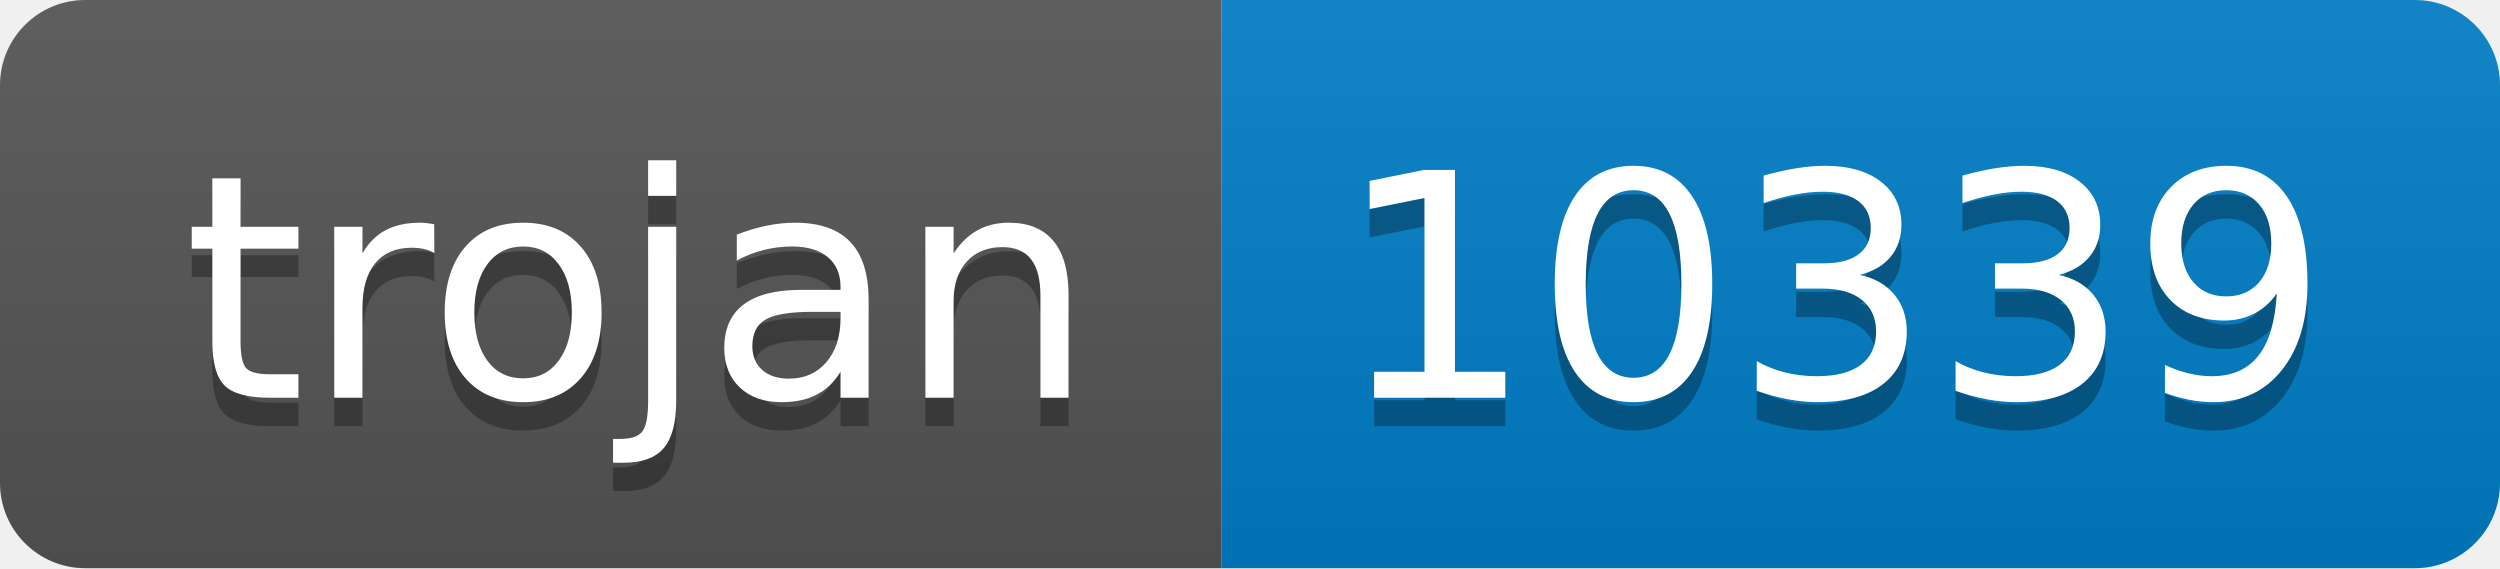
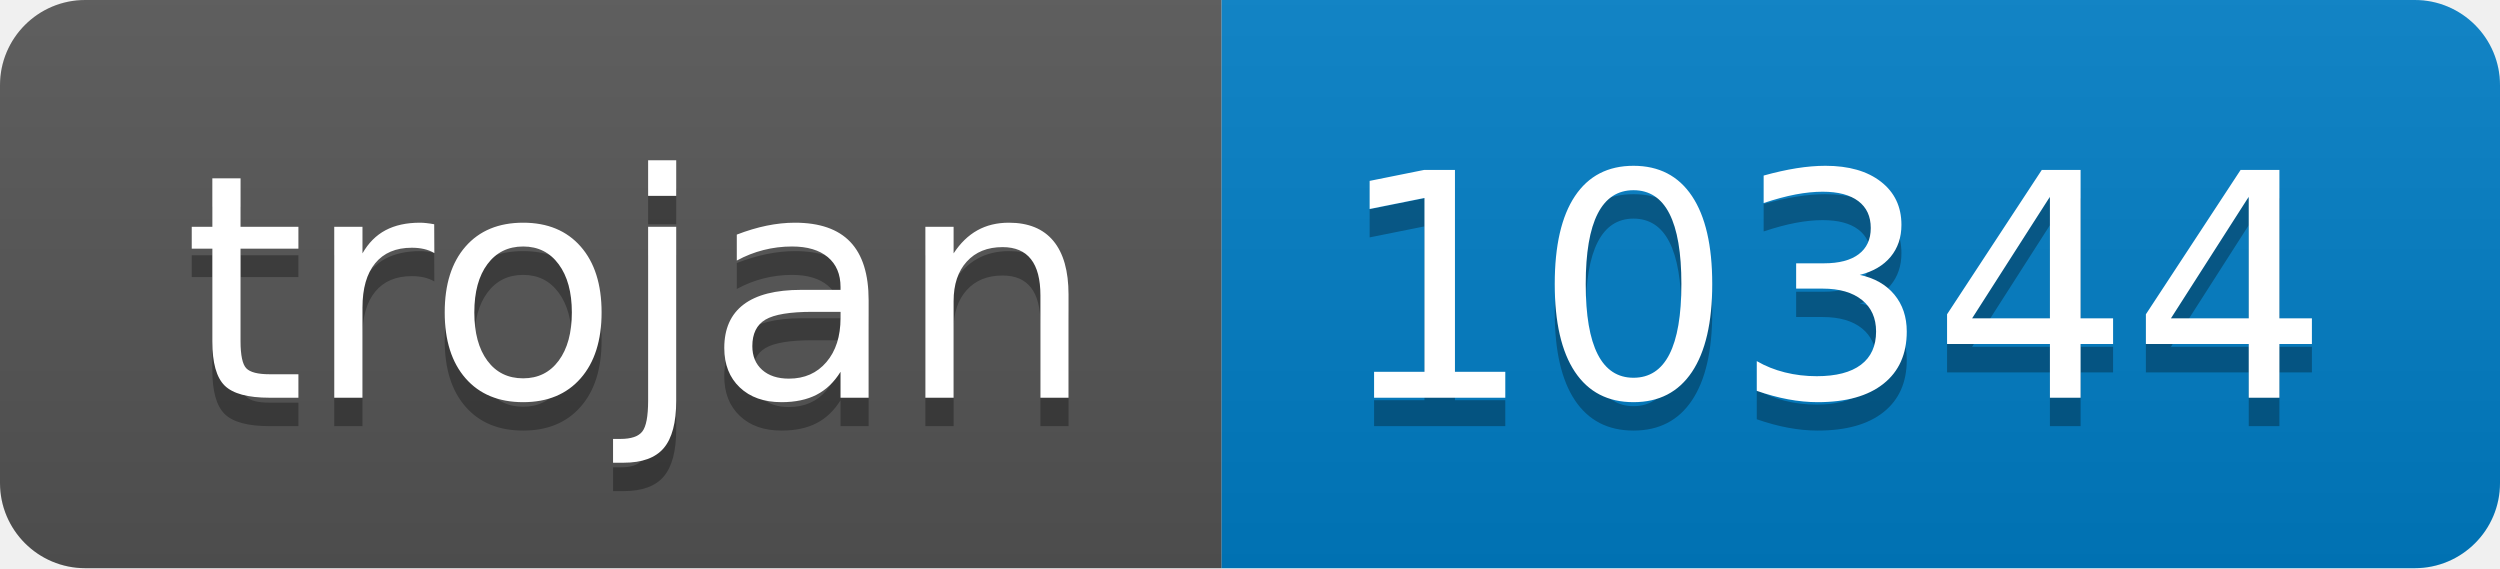
- <svg xmlns="http://www.w3.org/2000/svg" width="88" height="20" role="img" aria-label="trojan: 10339">
+ <svg xmlns="http://www.w3.org/2000/svg" width="88" height="20" role="img" aria-label="trojan: 10344">
  <linearGradient id="s" x2="0" y2="100%">
    <stop offset="0" stop-color="#bbb" stop-opacity=".1" />
    <stop offset="1" stop-opacity=".1" />
  </linearGradient>
  <clipPath id="r">
    <rect width="88" height="20" rx="3" fill="#fff" />
  </clipPath>
  <g clip-path="url(#r)">
    <rect width="43" height="20" fill="#555" />
    <rect x="43" width="45" height="20" fill="#007ec6" />
    <rect width="88" height="20" fill="url(#s)" />
  </g>
  <g fill="#fff" text-anchor="middle" font-family="Verdana,Geneva,DejaVu Sans,sans-serif" text-rendering="geometricPrecision" font-size="110">
    <text aria-hidden="true" x="225" y="150" fill="#010101" fill-opacity=".3" transform="scale(.1)" textLength="330">trojan</text>
    <text x="225" y="140" transform="scale(.1)" fill="#fff" textLength="330">trojan</text>
-     <text aria-hidden="true" x="645" y="150" fill="#010101" fill-opacity=".3" transform="scale(.1)" textLength="350">10339</text>
-     <text x="645" y="140" transform="scale(.1)" fill="#fff" textLength="350">10339</text>
+     <text aria-hidden="true" x="645" y="150" fill="#010101" fill-opacity=".3" transform="scale(.1)" textLength="350">10344</text>
+     <text x="645" y="140" transform="scale(.1)" fill="#fff" textLength="350">10344</text>
  </g>
</svg>
